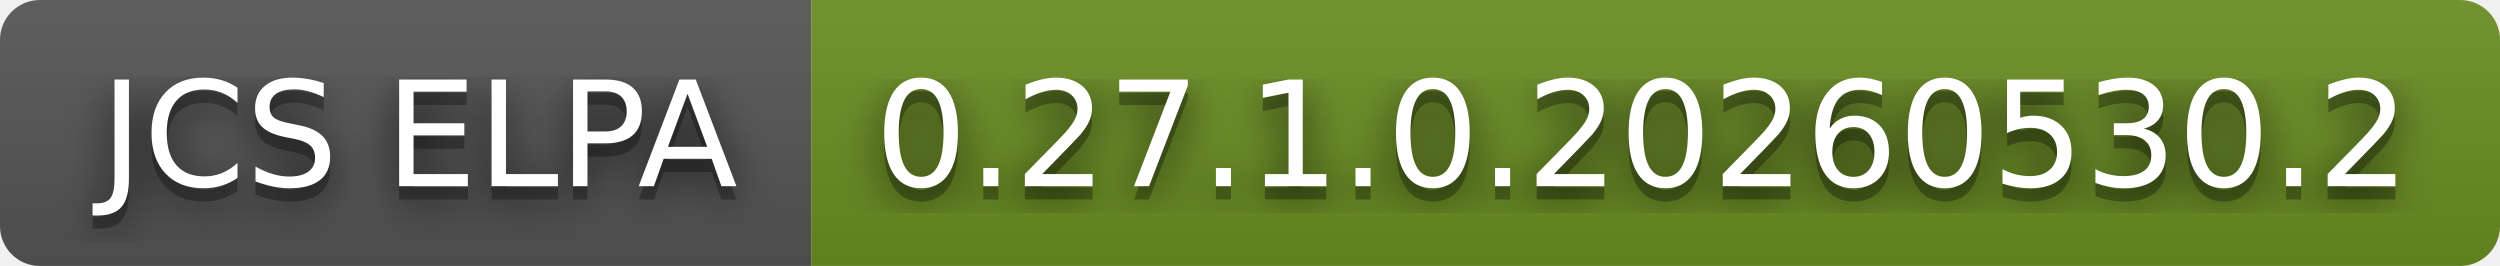
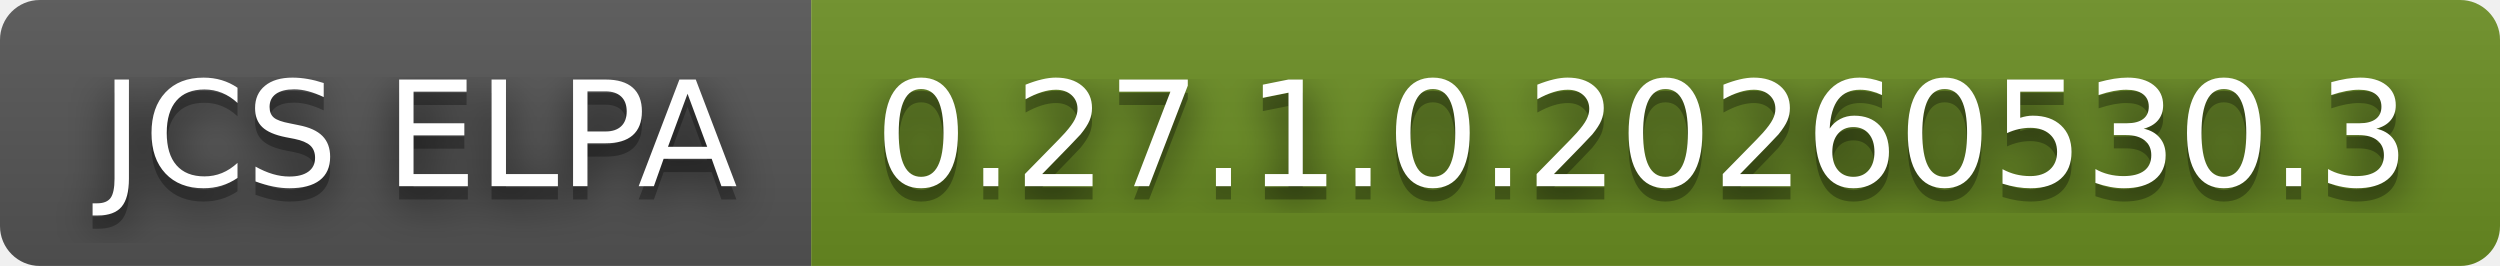
- <svg xmlns="http://www.w3.org/2000/svg" width="188" height="20" role="img" aria-label="JCS ELPA: 0.27.1.0.20260530.2">
+ <svg xmlns="http://www.w3.org/2000/svg" width="188" height="20" role="img" aria-label="JCS ELPA: 0.27.1.0.20260530.3">
  <filter id="blur">
    <feGaussianBlur in="SourceGraphic" stdDeviation="16" />
  </filter>
  <linearGradient id="s" x2="0" y2="100%">
    <stop offset="0" stop-color="#bbb" stop-opacity=".1" />
    <stop offset="1" stop-opacity=".1" />
  </linearGradient>
  <clipPath id="r">
    <rect width="188" height="20" rx="3" fill="#fff" />
  </clipPath>
  <g clip-path="url(#r)">
    <rect width="61" height="20" fill="#555" />
    <rect x="61" width="127" height="20" fill="#6b8e23" />
    <rect width="188" height="20" fill="url(#s)" />
  </g>
  <g fill="#fff" text-anchor="middle" font-family="Verdana,Geneva,DejaVu Sans,sans-serif" text-rendering="geometricPrecision" font-size="110">
    <text aria-hidden="true" x="315" y="150" fill="#010101" fill-opacity=".80" filter="url(#blur)" transform="scale(.1)" textLength="510">JCS ELPA</text>
    <text aria-hidden="true" x="315" y="150" fill="#010101" fill-opacity=".3" transform="scale(.1)" textLength="510">JCS ELPA</text>
    <text x="315" y="140" transform="scale(.1)" fill="#fff" textLength="510">JCS ELPA</text>
-     <text aria-hidden="true" x="1235" y="150" fill="#010101" fill-opacity=".80" filter="url(#blur)" transform="scale(.1)" textLength="1170">0.27.1.0.20260530.2</text>
-     <text aria-hidden="true" x="1235" y="150" fill="#010101" fill-opacity=".3" transform="scale(.1)" textLength="1170">0.27.1.0.20260530.2</text>
-     <text x="1235" y="140" transform="scale(.1)" fill="#fff" textLength="1170">0.27.1.0.20260530.2</text>
+     <text aria-hidden="true" x="1235" y="150" fill="#010101" fill-opacity=".80" filter="url(#blur)" transform="scale(.1)" textLength="1170">0.27.1.0.20260530.3</text>
+     <text aria-hidden="true" x="1235" y="150" fill="#010101" fill-opacity=".3" transform="scale(.1)" textLength="1170">0.27.1.0.20260530.3</text>
+     <text x="1235" y="140" transform="scale(.1)" fill="#fff" textLength="1170">0.27.1.0.20260530.3</text>
  </g>
</svg>
